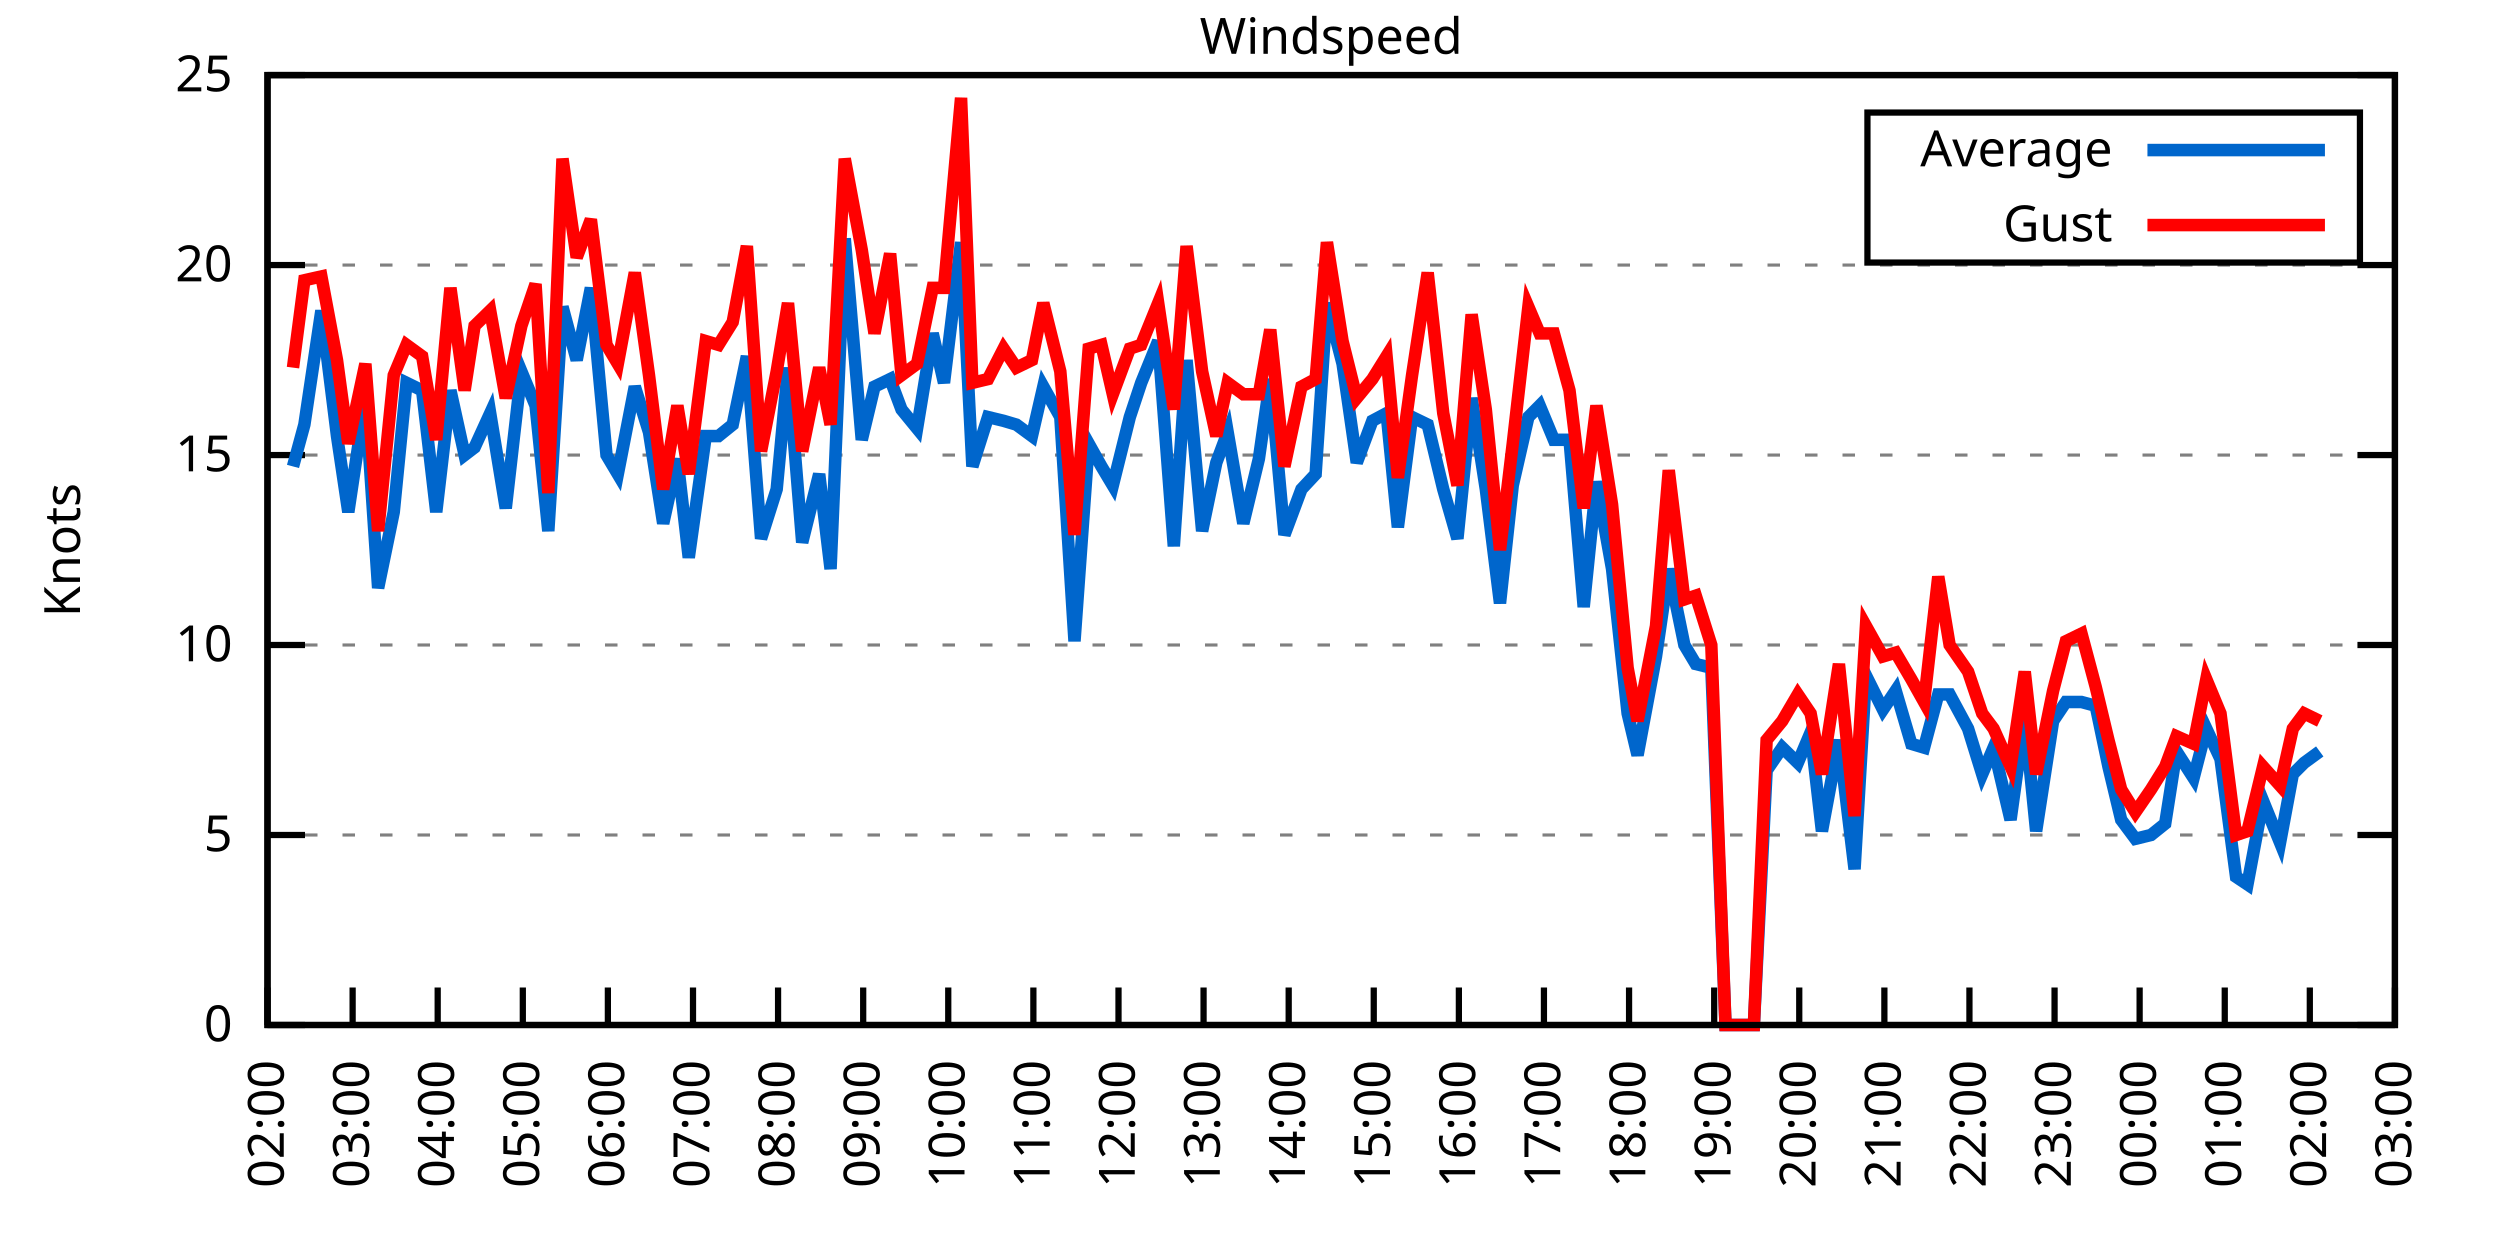
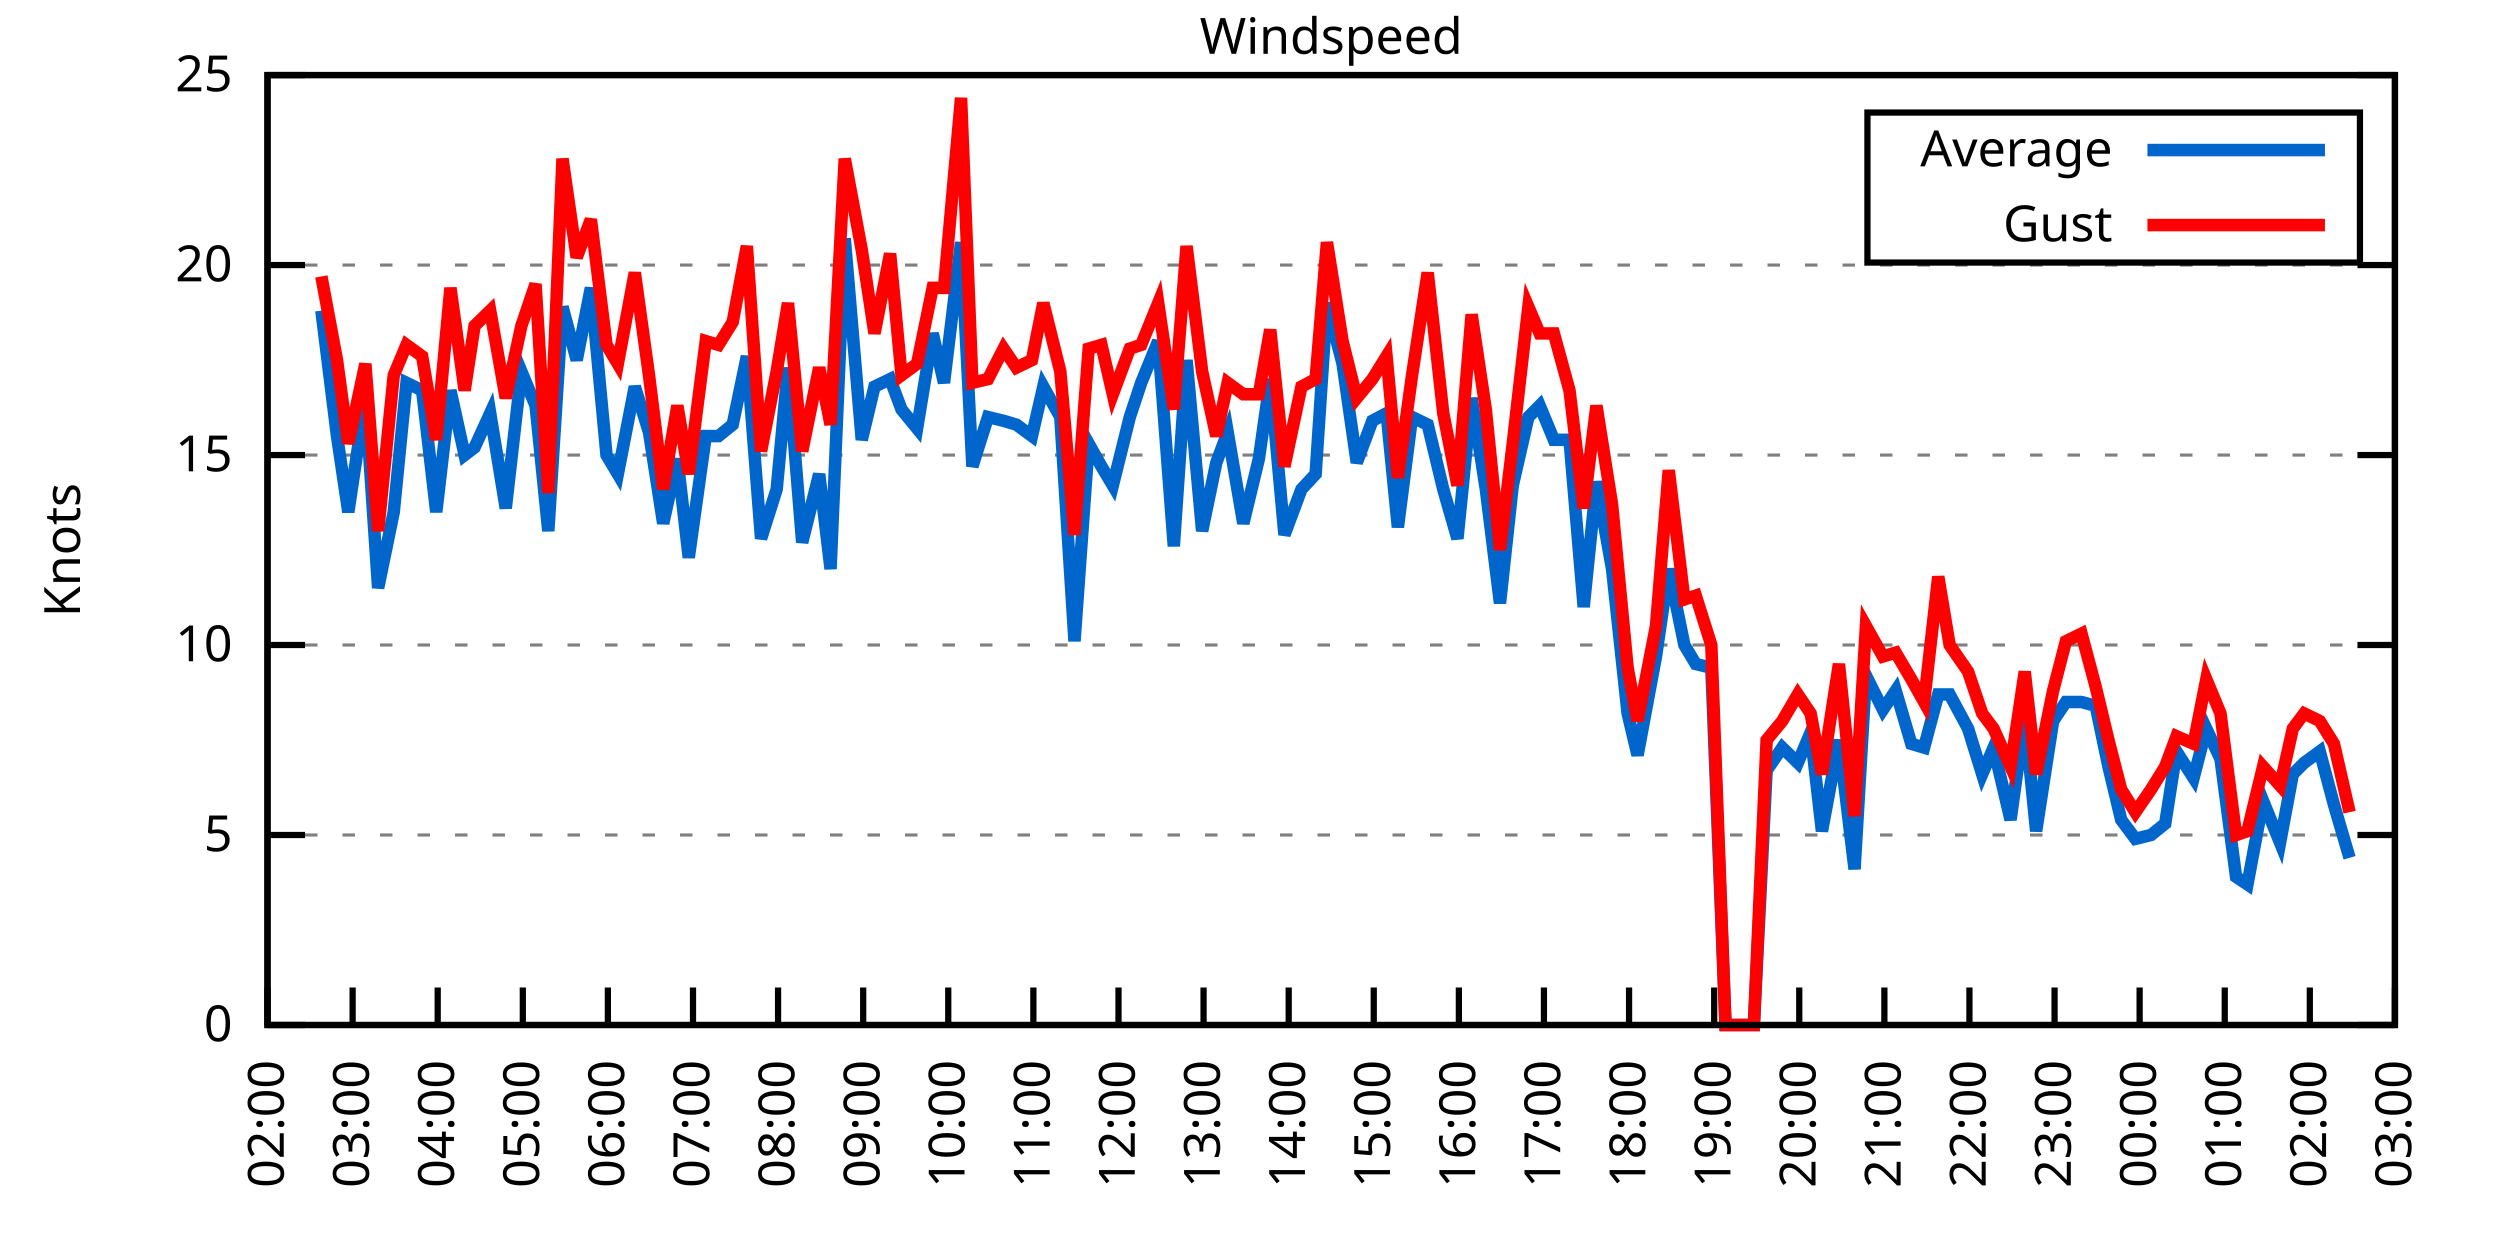
<svg xmlns="http://www.w3.org/2000/svg" xmlns:xlink="http://www.w3.org/1999/xlink" width="400" height="200" viewBox="0 0 400 200">
  <g id="gnuplot_canvas">
    <rect x="0" y="0" width="400" height="200" fill="none" />
    <defs>
      <circle id="gpDot" r="0.5" stroke-width="0.5" stroke="currentColor" />
      <path id="gpPt0" stroke-width="0.333" stroke="currentColor" d="M-1,0 h2 M0,-1 v2" />
      <path id="gpPt1" stroke-width="0.333" stroke="currentColor" d="M-1,-1 L1,1 M1,-1 L-1,1" />
      <path id="gpPt2" stroke-width="0.333" stroke="currentColor" d="M-1,0 L1,0 M0,-1 L0,1 M-1,-1 L1,1 M-1,1 L1,-1" />
      <rect id="gpPt3" stroke-width="0.333" stroke="currentColor" x="-1" y="-1" width="2" height="2" />
      <rect id="gpPt4" stroke-width="0.333" stroke="currentColor" fill="currentColor" x="-1" y="-1" width="2" height="2" />
      <circle id="gpPt5" stroke-width="0.333" stroke="currentColor" cx="0" cy="0" r="1" />
      <use xlink:href="#gpPt5" id="gpPt6" fill="currentColor" stroke="none" />
      <path id="gpPt7" stroke-width="0.333" stroke="currentColor" d="M0,-1.33 L-1.33,0.67 L1.33,0.67 z" />
      <use xlink:href="#gpPt7" id="gpPt8" fill="currentColor" stroke="none" />
      <use xlink:href="#gpPt7" id="gpPt9" stroke="currentColor" transform="rotate(180)" />
      <use xlink:href="#gpPt9" id="gpPt10" fill="currentColor" stroke="none" />
      <use xlink:href="#gpPt3" id="gpPt11" stroke="currentColor" transform="rotate(45)" />
      <use xlink:href="#gpPt11" id="gpPt12" fill="currentColor" stroke="none" />
      <path id="gpPt13" stroke-width="0.333" stroke="currentColor" d="M0,1.330 L1.265,0.411 L0.782,-1.067 L-0.782,-1.076 L-1.265,0.411 z" />
      <use xlink:href="#gpPt13" id="gpPt14" fill="currentColor" stroke="none" />
      <filter id="textbox" filterUnits="objectBoundingBox" x="0" y="0" height="1" width="1">
        <feFlood flood-color="white" flood-opacity="1" result="bgnd" />
        <feComposite in="SourceGraphic" in2="bgnd" operator="atop" />
      </filter>
      <filter id="greybox" filterUnits="objectBoundingBox" x="0" y="0" height="1" width="1">
        <feFlood flood-color="lightgrey" flood-opacity="1" result="grey" />
        <feComposite in="SourceGraphic" in2="grey" operator="atop" />
      </filter>
    </defs>
    <g fill="none" color="white" stroke="currentColor" stroke-width="1.00" stroke-linecap="butt" stroke-linejoin="miter">
</g>
    <g fill="none" color="black" stroke="currentColor" stroke-width="1.00" stroke-linecap="butt" stroke-linejoin="miter">
      <g stroke="none" shape-rendering="crispEdges">
        <polygon fill="rgb(255, 255, 255)" points="42.80,164.00 383.18,164.00 383.18,12.02 42.80,12.02 " />
      </g>
    </g>
    <g fill="none" color="black" stroke="currentColor" stroke-width="1.00" stroke-linecap="butt" stroke-linejoin="miter">
</g>
    <g fill="none" color="black" stroke="black" stroke-width="0.50" stroke-linecap="butt" stroke-linejoin="miter">
</g>
    <g fill="none" color="gray" stroke="currentColor" stroke-width="0.50" stroke-linecap="butt" stroke-linejoin="miter">
      <path stroke="gray" stroke-dasharray="2,4" class="gridline" d="M42.80,164.00 L383.19,164.00  " />
    </g>
    <g fill="none" color="gray" stroke="gray" stroke-width="1.00" stroke-linecap="butt" stroke-linejoin="miter">
</g>
    <g fill="none" color="black" stroke="currentColor" stroke-width="1.00" stroke-linecap="butt" stroke-linejoin="miter">
      <path stroke="black" d="M42.80,164.00 L48.80,164.00 M383.19,164.00 L377.19,164.00  " />
      <g transform="translate(37.20,166.60)" stroke="none" fill="black" font-family="Sans" font-size="8.00" text-anchor="end">
        <text>
          <tspan font-family="Sans"> 0</tspan>
        </text>
      </g>
    </g>
    <g fill="none" color="black" stroke="currentColor" stroke-width="1.00" stroke-linecap="butt" stroke-linejoin="miter">
</g>
    <g fill="none" color="black" stroke="black" stroke-width="0.50" stroke-linecap="butt" stroke-linejoin="miter">
</g>
    <g fill="none" color="gray" stroke="currentColor" stroke-width="0.50" stroke-linecap="butt" stroke-linejoin="miter">
      <path stroke="gray" stroke-dasharray="2,4" class="gridline" d="M42.80,133.60 L383.19,133.60  " />
    </g>
    <g fill="none" color="gray" stroke="gray" stroke-width="1.00" stroke-linecap="butt" stroke-linejoin="miter">
</g>
    <g fill="none" color="black" stroke="currentColor" stroke-width="1.00" stroke-linecap="butt" stroke-linejoin="miter">
      <path stroke="black" d="M42.80,133.60 L48.80,133.60 M383.19,133.60 L377.19,133.60  " />
      <g transform="translate(37.20,136.20)" stroke="none" fill="black" font-family="Sans" font-size="8.00" text-anchor="end">
        <text>
          <tspan font-family="Sans"> 5</tspan>
        </text>
      </g>
    </g>
    <g fill="none" color="black" stroke="currentColor" stroke-width="1.00" stroke-linecap="butt" stroke-linejoin="miter">
</g>
    <g fill="none" color="black" stroke="black" stroke-width="0.50" stroke-linecap="butt" stroke-linejoin="miter">
</g>
    <g fill="none" color="gray" stroke="currentColor" stroke-width="0.50" stroke-linecap="butt" stroke-linejoin="miter">
      <path stroke="gray" stroke-dasharray="2,4" class="gridline" d="M42.80,103.20 L383.19,103.20  " />
    </g>
    <g fill="none" color="gray" stroke="gray" stroke-width="1.00" stroke-linecap="butt" stroke-linejoin="miter">
</g>
    <g fill="none" color="black" stroke="currentColor" stroke-width="1.00" stroke-linecap="butt" stroke-linejoin="miter">
      <path stroke="black" d="M42.80,103.20 L48.80,103.20 M383.19,103.20 L377.19,103.20  " />
      <g transform="translate(37.20,105.80)" stroke="none" fill="black" font-family="Sans" font-size="8.00" text-anchor="end">
        <text>
          <tspan font-family="Sans"> 10</tspan>
        </text>
      </g>
    </g>
    <g fill="none" color="black" stroke="currentColor" stroke-width="1.00" stroke-linecap="butt" stroke-linejoin="miter">
</g>
    <g fill="none" color="black" stroke="black" stroke-width="0.50" stroke-linecap="butt" stroke-linejoin="miter">
</g>
    <g fill="none" color="gray" stroke="currentColor" stroke-width="0.50" stroke-linecap="butt" stroke-linejoin="miter">
      <path stroke="gray" stroke-dasharray="2,4" class="gridline" d="M42.80,72.81 L383.19,72.81  " />
    </g>
    <g fill="none" color="gray" stroke="gray" stroke-width="1.00" stroke-linecap="butt" stroke-linejoin="miter">
</g>
    <g fill="none" color="black" stroke="currentColor" stroke-width="1.00" stroke-linecap="butt" stroke-linejoin="miter">
      <path stroke="black" d="M42.80,72.81 L48.80,72.81 M383.19,72.81 L377.19,72.81  " />
      <g transform="translate(37.20,75.41)" stroke="none" fill="black" font-family="Sans" font-size="8.00" text-anchor="end">
        <text>
          <tspan font-family="Sans"> 15</tspan>
        </text>
      </g>
    </g>
    <g fill="none" color="black" stroke="currentColor" stroke-width="1.00" stroke-linecap="butt" stroke-linejoin="miter">
</g>
    <g fill="none" color="black" stroke="black" stroke-width="0.50" stroke-linecap="butt" stroke-linejoin="miter">
</g>
    <g fill="none" color="gray" stroke="currentColor" stroke-width="0.50" stroke-linecap="butt" stroke-linejoin="miter">
      <path stroke="gray" stroke-dasharray="2,4" class="gridline" d="M42.80,42.41 L383.19,42.41  " />
    </g>
    <g fill="none" color="gray" stroke="gray" stroke-width="1.00" stroke-linecap="butt" stroke-linejoin="miter">
</g>
    <g fill="none" color="black" stroke="currentColor" stroke-width="1.00" stroke-linecap="butt" stroke-linejoin="miter">
      <path stroke="black" d="M42.80,42.41 L48.80,42.41 M383.19,42.41 L377.19,42.41  " />
      <g transform="translate(37.20,45.01)" stroke="none" fill="black" font-family="Sans" font-size="8.00" text-anchor="end">
        <text>
          <tspan font-family="Sans"> 20</tspan>
        </text>
      </g>
    </g>
    <g fill="none" color="black" stroke="currentColor" stroke-width="1.00" stroke-linecap="butt" stroke-linejoin="miter">
</g>
    <g fill="none" color="black" stroke="black" stroke-width="0.50" stroke-linecap="butt" stroke-linejoin="miter">
</g>
    <g fill="none" color="gray" stroke="currentColor" stroke-width="0.50" stroke-linecap="butt" stroke-linejoin="miter">
      <path stroke="gray" stroke-dasharray="2,4" class="gridline" d="M42.80,12.01 L383.19,12.01  " />
    </g>
    <g fill="none" color="gray" stroke="gray" stroke-width="1.00" stroke-linecap="butt" stroke-linejoin="miter">
</g>
    <g fill="none" color="black" stroke="currentColor" stroke-width="1.00" stroke-linecap="butt" stroke-linejoin="miter">
      <path stroke="black" d="M42.80,12.01 L48.80,12.01 M383.19,12.01 L377.19,12.01  " />
      <g transform="translate(37.20,14.61)" stroke="none" fill="black" font-family="Sans" font-size="8.00" text-anchor="end">
        <text>
          <tspan font-family="Sans"> 25</tspan>
        </text>
      </g>
    </g>
    <g fill="none" color="black" stroke="currentColor" stroke-width="1.00" stroke-linecap="butt" stroke-linejoin="miter">
      <path stroke="black" d="M42.80,164.00 L42.80,158.00  " />
      <g transform="translate(45.40,169.60) rotate(270.00)" stroke="none" fill="black" font-family="Sans" font-size="8.00" text-anchor="end">
        <text>
          <tspan font-family="Sans">02:00</tspan>
        </text>
      </g>
    </g>
    <g fill="none" color="black" stroke="currentColor" stroke-width="1.00" stroke-linecap="butt" stroke-linejoin="miter">
      <path stroke="black" d="M56.42,164.00 L56.42,158.00  " />
      <g transform="translate(59.02,169.60) rotate(270.00)" stroke="none" fill="black" font-family="Sans" font-size="8.00" text-anchor="end">
        <text>
          <tspan font-family="Sans">03:00</tspan>
        </text>
      </g>
    </g>
    <g fill="none" color="black" stroke="currentColor" stroke-width="1.00" stroke-linecap="butt" stroke-linejoin="miter">
      <path stroke="black" d="M70.03,164.00 L70.03,158.00  " />
      <g transform="translate(72.63,169.60) rotate(270.00)" stroke="none" fill="black" font-family="Sans" font-size="8.00" text-anchor="end">
        <text>
          <tspan font-family="Sans">04:00</tspan>
        </text>
      </g>
    </g>
    <g fill="none" color="black" stroke="currentColor" stroke-width="1.00" stroke-linecap="butt" stroke-linejoin="miter">
      <path stroke="black" d="M83.65,164.00 L83.65,158.00  " />
      <g transform="translate(86.25,169.60) rotate(270.00)" stroke="none" fill="black" font-family="Sans" font-size="8.00" text-anchor="end">
        <text>
          <tspan font-family="Sans">05:00</tspan>
        </text>
      </g>
    </g>
    <g fill="none" color="black" stroke="currentColor" stroke-width="1.00" stroke-linecap="butt" stroke-linejoin="miter">
      <path stroke="black" d="M97.26,164.00 L97.26,158.00  " />
      <g transform="translate(99.86,169.60) rotate(270.00)" stroke="none" fill="black" font-family="Sans" font-size="8.00" text-anchor="end">
        <text>
          <tspan font-family="Sans">06:00</tspan>
        </text>
      </g>
    </g>
    <g fill="none" color="black" stroke="currentColor" stroke-width="1.00" stroke-linecap="butt" stroke-linejoin="miter">
      <path stroke="black" d="M110.88,164.00 L110.88,158.00  " />
      <g transform="translate(113.48,169.60) rotate(270.00)" stroke="none" fill="black" font-family="Sans" font-size="8.00" text-anchor="end">
        <text>
          <tspan font-family="Sans">07:00</tspan>
        </text>
      </g>
    </g>
    <g fill="none" color="black" stroke="currentColor" stroke-width="1.00" stroke-linecap="butt" stroke-linejoin="miter">
      <path stroke="black" d="M124.49,164.00 L124.49,158.00  " />
      <g transform="translate(127.09,169.60) rotate(270.00)" stroke="none" fill="black" font-family="Sans" font-size="8.00" text-anchor="end">
        <text>
          <tspan font-family="Sans">08:00</tspan>
        </text>
      </g>
    </g>
    <g fill="none" color="black" stroke="currentColor" stroke-width="1.00" stroke-linecap="butt" stroke-linejoin="miter">
      <path stroke="black" d="M138.11,164.00 L138.11,158.00  " />
      <g transform="translate(140.71,169.60) rotate(270.00)" stroke="none" fill="black" font-family="Sans" font-size="8.00" text-anchor="end">
        <text>
          <tspan font-family="Sans">09:00</tspan>
        </text>
      </g>
    </g>
    <g fill="none" color="black" stroke="currentColor" stroke-width="1.00" stroke-linecap="butt" stroke-linejoin="miter">
      <path stroke="black" d="M151.72,164.00 L151.72,158.00  " />
      <g transform="translate(154.32,169.60) rotate(270.00)" stroke="none" fill="black" font-family="Sans" font-size="8.00" text-anchor="end">
        <text>
          <tspan font-family="Sans">10:00</tspan>
        </text>
      </g>
    </g>
    <g fill="none" color="black" stroke="currentColor" stroke-width="1.00" stroke-linecap="butt" stroke-linejoin="miter">
      <path stroke="black" d="M165.34,164.00 L165.34,158.00  " />
      <g transform="translate(167.94,169.60) rotate(270.00)" stroke="none" fill="black" font-family="Sans" font-size="8.00" text-anchor="end">
        <text>
          <tspan font-family="Sans">11:00</tspan>
        </text>
      </g>
    </g>
    <g fill="none" color="black" stroke="currentColor" stroke-width="1.00" stroke-linecap="butt" stroke-linejoin="miter">
      <path stroke="black" d="M178.96,164.00 L178.96,158.00  " />
      <g transform="translate(181.56,169.60) rotate(270.00)" stroke="none" fill="black" font-family="Sans" font-size="8.00" text-anchor="end">
        <text>
          <tspan font-family="Sans">12:00</tspan>
        </text>
      </g>
    </g>
    <g fill="none" color="black" stroke="currentColor" stroke-width="1.00" stroke-linecap="butt" stroke-linejoin="miter">
      <path stroke="black" d="M192.57,164.00 L192.57,158.00  " />
      <g transform="translate(195.17,169.60) rotate(270.00)" stroke="none" fill="black" font-family="Sans" font-size="8.00" text-anchor="end">
        <text>
          <tspan font-family="Sans">13:00</tspan>
        </text>
      </g>
    </g>
    <g fill="none" color="black" stroke="currentColor" stroke-width="1.00" stroke-linecap="butt" stroke-linejoin="miter">
      <path stroke="black" d="M206.19,164.00 L206.19,158.00  " />
      <g transform="translate(208.79,169.60) rotate(270.00)" stroke="none" fill="black" font-family="Sans" font-size="8.00" text-anchor="end">
        <text>
          <tspan font-family="Sans">14:00</tspan>
        </text>
      </g>
    </g>
    <g fill="none" color="black" stroke="currentColor" stroke-width="1.00" stroke-linecap="butt" stroke-linejoin="miter">
      <path stroke="black" d="M219.80,164.00 L219.80,158.00  " />
      <g transform="translate(222.40,169.60) rotate(270.00)" stroke="none" fill="black" font-family="Sans" font-size="8.00" text-anchor="end">
        <text>
          <tspan font-family="Sans">15:00</tspan>
        </text>
      </g>
    </g>
    <g fill="none" color="black" stroke="currentColor" stroke-width="1.00" stroke-linecap="butt" stroke-linejoin="miter">
      <path stroke="black" d="M233.42,164.00 L233.42,158.00  " />
      <g transform="translate(236.02,169.60) rotate(270.00)" stroke="none" fill="black" font-family="Sans" font-size="8.00" text-anchor="end">
        <text>
          <tspan font-family="Sans">16:00</tspan>
        </text>
      </g>
    </g>
    <g fill="none" color="black" stroke="currentColor" stroke-width="1.00" stroke-linecap="butt" stroke-linejoin="miter">
      <path stroke="black" d="M247.03,164.00 L247.03,158.00  " />
      <g transform="translate(249.63,169.60) rotate(270.00)" stroke="none" fill="black" font-family="Sans" font-size="8.00" text-anchor="end">
        <text>
          <tspan font-family="Sans">17:00</tspan>
        </text>
      </g>
    </g>
    <g fill="none" color="black" stroke="currentColor" stroke-width="1.00" stroke-linecap="butt" stroke-linejoin="miter">
      <path stroke="black" d="M260.65,164.00 L260.65,158.00  " />
      <g transform="translate(263.25,169.60) rotate(270.00)" stroke="none" fill="black" font-family="Sans" font-size="8.00" text-anchor="end">
        <text>
          <tspan font-family="Sans">18:00</tspan>
        </text>
      </g>
    </g>
    <g fill="none" color="black" stroke="currentColor" stroke-width="1.00" stroke-linecap="butt" stroke-linejoin="miter">
      <path stroke="black" d="M274.27,164.00 L274.27,158.00  " />
      <g transform="translate(276.87,169.60) rotate(270.00)" stroke="none" fill="black" font-family="Sans" font-size="8.00" text-anchor="end">
        <text>
          <tspan font-family="Sans">19:00</tspan>
        </text>
      </g>
    </g>
    <g fill="none" color="black" stroke="currentColor" stroke-width="1.00" stroke-linecap="butt" stroke-linejoin="miter">
      <path stroke="black" d="M287.88,164.00 L287.88,158.00  " />
      <g transform="translate(290.48,169.60) rotate(270.00)" stroke="none" fill="black" font-family="Sans" font-size="8.00" text-anchor="end">
        <text>
          <tspan font-family="Sans">20:00</tspan>
        </text>
      </g>
    </g>
    <g fill="none" color="black" stroke="currentColor" stroke-width="1.00" stroke-linecap="butt" stroke-linejoin="miter">
      <path stroke="black" d="M301.50,164.00 L301.50,158.00  " />
      <g transform="translate(304.10,169.60) rotate(270.00)" stroke="none" fill="black" font-family="Sans" font-size="8.00" text-anchor="end">
        <text>
          <tspan font-family="Sans">21:00</tspan>
        </text>
      </g>
    </g>
    <g fill="none" color="black" stroke="currentColor" stroke-width="1.00" stroke-linecap="butt" stroke-linejoin="miter">
      <path stroke="black" d="M315.11,164.00 L315.11,158.00  " />
      <g transform="translate(317.71,169.60) rotate(270.00)" stroke="none" fill="black" font-family="Sans" font-size="8.00" text-anchor="end">
        <text>
          <tspan font-family="Sans">22:00</tspan>
        </text>
      </g>
    </g>
    <g fill="none" color="black" stroke="currentColor" stroke-width="1.00" stroke-linecap="butt" stroke-linejoin="miter">
      <path stroke="black" d="M328.73,164.00 L328.73,158.00  " />
      <g transform="translate(331.33,169.60) rotate(270.00)" stroke="none" fill="black" font-family="Sans" font-size="8.00" text-anchor="end">
        <text>
          <tspan font-family="Sans">23:00</tspan>
        </text>
      </g>
    </g>
    <g fill="none" color="black" stroke="currentColor" stroke-width="1.00" stroke-linecap="butt" stroke-linejoin="miter">
      <path stroke="black" d="M342.34,164.00 L342.34,158.00  " />
      <g transform="translate(344.94,169.60) rotate(270.00)" stroke="none" fill="black" font-family="Sans" font-size="8.00" text-anchor="end">
        <text>
          <tspan font-family="Sans">00:00</tspan>
        </text>
      </g>
    </g>
    <g fill="none" color="black" stroke="currentColor" stroke-width="1.00" stroke-linecap="butt" stroke-linejoin="miter">
      <path stroke="black" d="M355.96,164.00 L355.96,158.00  " />
      <g transform="translate(358.56,169.60) rotate(270.00)" stroke="none" fill="black" font-family="Sans" font-size="8.00" text-anchor="end">
        <text>
          <tspan font-family="Sans">01:00</tspan>
        </text>
      </g>
    </g>
    <g fill="none" color="black" stroke="currentColor" stroke-width="1.00" stroke-linecap="butt" stroke-linejoin="miter">
      <path stroke="black" d="M369.57,164.00 L369.57,158.00  " />
      <g transform="translate(372.17,169.60) rotate(270.00)" stroke="none" fill="black" font-family="Sans" font-size="8.00" text-anchor="end">
        <text>
          <tspan font-family="Sans">02:00</tspan>
        </text>
      </g>
    </g>
    <g fill="none" color="black" stroke="currentColor" stroke-width="1.00" stroke-linecap="butt" stroke-linejoin="miter">
      <path stroke="black" d="M383.19,164.00 L383.19,158.00  " />
      <g transform="translate(385.79,169.60) rotate(270.00)" stroke="none" fill="black" font-family="Sans" font-size="8.00" text-anchor="end">
        <text>
          <tspan font-family="Sans">03:00</tspan>
        </text>
      </g>
    </g>
    <g fill="none" color="black" stroke="currentColor" stroke-width="1.00" stroke-linecap="butt" stroke-linejoin="miter">
</g>
    <g fill="none" color="black" stroke="currentColor" stroke-width="1.00" stroke-linecap="butt" stroke-linejoin="miter">
      <path stroke="black" d="M42.80,12.01 L42.80,164.00 L383.19,164.00 L383.19,12.01 L42.80,12.01 Z  " />
    </g>
    <g fill="none" color="black" stroke="currentColor" stroke-width="1.00" stroke-linecap="butt" stroke-linejoin="miter">
</g>
    <g fill="none" color="black" stroke="currentColor" stroke-width="1.00" stroke-linecap="butt" stroke-linejoin="miter">
      <path stroke="black" d="M298.79,42.01 L298.79,18.01 L377.59,18.01 L377.59,42.01 L298.79,42.01 Z  " />
    </g>
    <g id="Windspeed_plot_1">
      <g fill="none" color="white" stroke="black" stroke-width="2.00" stroke-linecap="butt" stroke-linejoin="miter">
</g>
      <g fill="none" color="black" stroke="currentColor" stroke-width="2.00" stroke-linecap="butt" stroke-linejoin="miter">
        <g transform="translate(337.99,26.61)" stroke="none" fill="black" font-family="Sans" font-size="8.00" text-anchor="end">
          <text>
            <tspan font-family="Sans">Average</tspan>
          </text>
        </g>
      </g>
      <g fill="none" color="black" stroke="currentColor" stroke-width="2.00" stroke-linecap="butt" stroke-linejoin="miter">
-         <path stroke="rgb(  0, 102, 204)" d="M343.59,24.01 L371.99,24.01 M46.88,74.63 L48.70,67.94 L51.42,49.70 L53.92,69.77 L55.73,81.93 L58.46,63.69   L60.50,94.08 L63.00,81.93 L65.04,61.25 L67.54,62.47 L69.80,81.93 L72.07,62.47 L74.34,72.81 L75.93,71.59   L78.43,66.12 L80.92,81.32 L83.42,59.43 L85.69,64.90 L87.73,84.97 L90.00,49.10 L92.27,57.61 L94.54,46.06   L97.04,72.81 L98.85,75.85 L101.57,61.86 L103.84,69.16 L106.11,83.75 L108.38,73.41 L110.20,89.22 L112.92,69.77   L114.96,69.77 L117.23,67.94 L119.50,57.00 L121.77,86.18 L124.27,78.28 L126.08,58.82 L128.35,86.79 L131.07,75.85   L132.89,91.04 L135.16,38.15 L137.88,70.37 L139.92,61.86 L142.42,60.65 L144.24,65.51 L146.73,68.55 L149.23,53.35   L151.04,61.25 L153.77,38.76 L155.58,74.63 L158.08,66.73 L160.57,67.33 L162.62,67.94 L165.11,69.77 L166.93,61.86   L169.65,66.73 L171.92,102.60 L174.19,70.98 L176.23,74.63 L178.05,77.67 L180.77,66.73 L182.59,61.25 L185.31,54.57   L187.81,87.40 L189.85,57.61 L192.34,84.97 L194.61,74.02 L196.43,69.16 L198.93,83.75 L201.42,73.41 L203.24,60.65   L205.51,85.57 L208.23,78.28 L210.50,75.85 L212.31,48.49 L214.81,58.21 L217.08,74.02 L219.58,67.33 L221.85,66.12   L223.66,84.36 L225.93,66.73 L228.43,67.94 L230.92,78.28 L233.19,86.18 L235.46,63.69 L237.73,78.28 L240.00,96.52   L242.04,77.67 L244.54,66.73 L246.35,64.90 L248.62,70.37 L251.12,70.37 L253.39,97.12 L255.43,77.06 L257.93,91.04   L260.42,114.15 L262.01,120.83 L264.96,105.03 L267.00,91.04 L269.50,103.20 L271.32,106.24 L273.81,106.85 L276.08,164.00   L278.35,164.00 L280.62,164.00 L282.66,123.27 L285.16,119.62 L287.65,122.05 L289.70,117.19 L291.51,132.99 L294.23,118.40   L296.73,139.07 L298.55,108.07 L301.27,113.54 L303.31,110.50 L305.81,119.01 L307.85,119.62 L310.12,111.11 L311.94,111.11   L314.89,116.58 L317.15,123.87 L318.97,119.62 L321.69,131.17 L323.96,114.76 L325.78,132.99 L328.50,115.36 L330.54,112.32   L333.04,112.32 L335.31,112.93 L337.35,122.66 L339.39,131.17 L341.66,134.21 L344.16,133.60 L346.43,131.78 L348.24,120.23   L350.97,124.48 L353.01,116.58 L355.28,121.44 L357.77,140.29 L359.59,141.51 L362.09,128.13 L364.81,134.82 L366.85,123.87   L368.67,122.05 L371.16,120.23  " />
+         <path stroke="rgb(  0, 102, 204)" d="M343.59,24.01 L371.99,24.01 M51.42,49.70 L53.92,69.77 L55.73,81.93 L58.46,63.69 L60.50,94.08 L63.00,81.93   L65.04,61.25 L67.54,62.47 L69.80,81.93 L72.07,62.47 L74.34,72.81 L75.93,71.59 L78.43,66.12 L80.92,81.32   L83.42,59.43 L85.69,64.90 L87.73,84.97 L90.00,49.10 L92.27,57.61 L94.54,46.06 L97.04,72.81 L98.85,75.85   L101.57,61.86 L103.84,69.16 L106.11,83.75 L108.38,73.41 L110.20,89.22 L112.92,69.77 L114.96,69.77 L117.23,67.94   L119.50,57.00 L121.77,86.18 L124.27,78.28 L126.08,58.82 L128.35,86.79 L131.07,75.85 L132.89,91.04 L135.16,38.15   L137.88,70.37 L139.92,61.86 L142.42,60.65 L144.24,65.51 L146.73,68.55 L149.23,53.35 L151.04,61.25 L153.77,38.76   L155.58,74.63 L158.08,66.73 L160.57,67.33 L162.62,67.94 L165.11,69.77 L166.93,61.86 L169.65,66.73 L171.92,102.60   L174.19,70.98 L176.23,74.63 L178.05,77.67 L180.77,66.73 L182.59,61.25 L185.31,54.57 L187.81,87.40 L189.85,57.61   L192.34,84.97 L194.61,74.02 L196.43,69.16 L198.93,83.75 L201.42,73.41 L203.24,60.65 L205.51,85.57 L208.23,78.28   L210.50,75.85 L212.31,48.49 L214.81,58.21 L217.08,74.02 L219.58,67.33 L221.85,66.12 L223.66,84.36 L225.93,66.73   L228.43,67.94 L230.92,78.28 L233.19,86.18 L235.46,63.69 L237.73,78.28 L240.00,96.52 L242.04,77.67 L244.54,66.73   L246.35,64.90 L248.62,70.37 L251.12,70.37 L253.39,97.12 L255.43,77.06 L257.93,91.04 L260.42,114.15 L262.01,120.83   L264.96,105.03 L267.00,91.04 L269.50,103.20 L271.32,106.24 L273.81,106.85 L276.08,164.00 L278.35,164.00 L280.62,164.00   L282.66,123.27 L285.16,119.62 L287.65,122.05 L289.70,117.19 L291.51,132.99 L294.23,118.40 L296.73,139.07 L298.55,108.07   L301.27,113.54 L303.31,110.50 L305.81,119.01 L307.85,119.62 L310.12,111.11 L311.94,111.11 L314.89,116.58 L317.15,123.87   L318.97,119.62 L321.69,131.17 L323.96,114.76 L325.78,132.99 L328.50,115.36 L330.54,112.32 L333.04,112.32 L335.31,112.93   L337.35,122.66 L339.39,131.17 L341.66,134.21 L344.16,133.60 L346.43,131.78 L348.24,120.23 L350.97,124.48 L353.01,116.58   L355.28,121.44 L357.77,140.29 L359.59,141.51 L362.09,128.13 L364.81,134.82 L366.85,123.87 L368.67,122.05 L371.16,120.23   L373.43,128.74 L375.93,137.25  " />
      </g>
    </g>
    <g id="Windspeed_plot_2">
      <g fill="none" color="black" stroke="currentColor" stroke-width="2.00" stroke-linecap="butt" stroke-linejoin="miter">
        <g transform="translate(337.99,38.61)" stroke="none" fill="black" font-family="Sans" font-size="8.00" text-anchor="end">
          <text>
            <tspan font-family="Sans">Gust</tspan>
          </text>
        </g>
      </g>
      <g fill="none" color="black" stroke="currentColor" stroke-width="2.00" stroke-linecap="butt" stroke-linejoin="miter">
-         <path stroke="rgb(255,   0,   0)" d="M343.59,36.01 L371.99,36.01 M46.88,58.82 L48.70,44.84 L51.42,44.23 L53.92,57.61 L55.73,70.98 L58.46,58.21   L60.50,84.97 L63.00,60.04 L65.04,55.18 L67.54,57.00 L69.80,70.37 L72.07,46.06 L74.34,62.47 L75.93,52.14   L78.43,49.70 L80.92,63.69 L83.42,52.14 L85.69,45.45 L87.73,78.89 L90.00,25.39 L92.27,41.19 L94.54,35.11   L97.04,55.18 L98.85,58.21 L101.57,43.62 L103.84,60.04 L106.11,78.28 L108.38,64.90 L110.20,75.85 L112.92,54.57   L114.96,55.18 L117.23,51.53 L119.50,39.37 L121.77,72.20 L124.27,59.43 L126.08,48.49 L128.35,72.20 L131.07,58.82   L132.89,67.94 L135.16,25.39 L137.88,39.98 L139.92,53.35 L142.42,40.58 L144.24,60.04 L146.73,58.21 L149.23,46.06   L151.04,46.06 L153.77,15.66 L155.58,61.25 L158.08,60.65 L160.57,55.78 L162.62,58.82 L165.11,57.61 L166.93,48.49   L169.65,59.43 L171.92,85.57 L174.19,55.78 L176.23,55.18 L178.05,63.08 L180.77,55.78 L182.59,55.18 L185.31,48.49   L187.81,65.51 L189.85,39.37 L192.34,59.43 L194.61,69.77 L196.43,61.25 L198.93,63.08 L201.42,63.08 L203.24,52.74   L205.51,74.63 L208.23,61.86 L210.50,60.65 L212.31,38.76 L214.81,54.57 L217.08,63.69 L219.58,60.65 L221.85,57.00   L223.66,76.45 L225.93,60.04 L228.43,43.62 L230.92,66.12 L233.19,77.67 L235.46,50.31 L237.73,65.51 L240.00,88.00   L242.04,70.98 L244.54,49.10 L246.35,53.35 L248.62,53.35 L251.12,62.47 L253.39,81.32 L255.43,64.90 L257.93,80.71   L260.42,106.85 L262.01,115.36 L264.96,100.16 L267.00,75.24 L269.50,95.91 L271.32,95.30 L273.81,103.20 L276.08,164.00   L278.35,164.00 L280.62,164.00 L282.66,118.40 L285.16,115.36 L287.65,111.11 L289.70,114.15 L291.51,123.87 L294.23,106.24   L296.73,130.56 L298.55,100.16 L301.27,105.03 L303.31,104.42 L305.81,108.68 L307.85,112.32 L310.12,92.26 L311.94,103.20   L314.89,107.46 L317.15,114.15 L318.97,116.58 L321.69,122.66 L323.96,107.46 L325.78,123.87 L328.50,110.50 L330.54,102.60   L333.04,101.38 L335.31,109.89 L337.35,118.40 L339.39,126.31 L341.66,129.95 L344.16,126.31 L346.43,122.66 L348.24,117.80   L350.97,119.01 L353.01,108.68 L355.28,114.15 L357.77,133.60 L359.59,132.99 L362.09,122.66 L364.81,125.70 L366.85,116.58   L368.67,114.15 L371.16,115.36  " />
+         <path stroke="rgb(255,   0,   0)" d="M343.59,36.01 L371.99,36.01 M51.42,44.23 L53.92,57.61 L55.73,70.98 L58.46,58.21 L60.50,84.97 L63.00,60.04   L65.04,55.18 L67.54,57.00 L69.80,70.37 L72.07,46.06 L74.34,62.47 L75.93,52.14 L78.43,49.70 L80.92,63.69   L83.42,52.14 L85.69,45.45 L87.73,78.89 L90.00,25.39 L92.27,41.19 L94.54,35.11 L97.04,55.18 L98.85,58.21   L101.57,43.62 L103.84,60.04 L106.11,78.28 L108.38,64.90 L110.20,75.85 L112.92,54.57 L114.96,55.18 L117.23,51.53   L119.50,39.37 L121.77,72.20 L124.27,59.43 L126.08,48.49 L128.35,72.20 L131.07,58.82 L132.89,67.94 L135.16,25.39   L137.88,39.98 L139.92,53.35 L142.42,40.58 L144.24,60.04 L146.73,58.21 L149.23,46.06 L151.04,46.06 L153.77,15.66   L155.58,61.25 L158.08,60.65 L160.57,55.78 L162.62,58.82 L165.11,57.61 L166.93,48.49 L169.65,59.43 L171.92,85.57   L174.19,55.78 L176.23,55.18 L178.05,63.08 L180.77,55.78 L182.59,55.18 L185.31,48.49 L187.81,65.51 L189.85,39.37   L192.34,59.43 L194.61,69.77 L196.43,61.25 L198.93,63.08 L201.42,63.08 L203.24,52.74 L205.51,74.63 L208.23,61.86   L210.50,60.65 L212.31,38.76 L214.81,54.57 L217.08,63.69 L219.58,60.65 L221.85,57.00 L223.66,76.45 L225.93,60.04   L228.43,43.62 L230.92,66.12 L233.19,77.67 L235.46,50.31 L237.73,65.51 L240.00,88.00 L242.04,70.98 L244.54,49.10   L246.35,53.35 L248.62,53.35 L251.12,62.47 L253.39,81.32 L255.43,64.90 L257.93,80.71 L260.42,106.85 L262.01,115.36   L264.96,100.16 L267.00,75.24 L269.50,95.91 L271.32,95.30 L273.81,103.20 L276.08,164.00 L278.35,164.00 L280.62,164.00   L282.66,118.40 L285.16,115.36 L287.65,111.11 L289.70,114.15 L291.51,123.87 L294.23,106.24 L296.73,130.56 L298.55,100.16   L301.27,105.03 L303.31,104.42 L305.81,108.68 L307.85,112.32 L310.12,92.26 L311.94,103.20 L314.89,107.46 L317.15,114.15   L318.97,116.58 L321.69,122.66 L323.96,107.46 L325.78,123.87 L328.50,110.50 L330.54,102.60 L333.04,101.38 L335.31,109.89   L337.35,118.40 L339.39,126.31 L341.66,129.95 L344.16,126.31 L346.43,122.66 L348.24,117.80 L350.97,119.01 L353.01,108.68   L355.28,114.15 L357.77,133.60 L359.59,132.99 L362.09,122.66 L364.81,125.70 L366.85,116.58 L368.67,114.15 L371.16,115.36   L373.43,119.01 L375.93,129.95  " />
      </g>
    </g>
    <g fill="none" color="black" stroke="currentColor" stroke-width="2.00" stroke-linecap="butt" stroke-linejoin="miter">
</g>
    <g fill="none" color="black" stroke="black" stroke-width="1.00" stroke-linecap="butt" stroke-linejoin="miter">
</g>
    <g fill="none" color="black" stroke="currentColor" stroke-width="1.00" stroke-linecap="butt" stroke-linejoin="miter">
      <path stroke="black" d="M42.80,12.01 L42.80,164.00 L383.19,164.00 L383.19,12.01 L42.80,12.01 Z  " />
      <g transform="translate(12.80,88.01) rotate(270.00)" stroke="none" fill="black" font-family="Sans" font-size="8.00" text-anchor="middle">
        <text>
          <tspan font-family="Sans">Knots</tspan>
        </text>
      </g>
    </g>
    <g fill="none" color="black" stroke="currentColor" stroke-width="1.00" stroke-linecap="butt" stroke-linejoin="miter">
</g>
    <g fill="none" color="black" stroke="currentColor" stroke-width="1.00" stroke-linecap="butt" stroke-linejoin="miter">
      <g transform="translate(212.99,8.61)" stroke="none" fill="black" font-family="Sans" font-size="8.00" text-anchor="middle">
        <text>
          <tspan font-family="Sans">Windspeed</tspan>
        </text>
      </g>
    </g>
    <g fill="none" color="black" stroke="currentColor" stroke-width="1.00" stroke-linecap="butt" stroke-linejoin="miter">
</g>
  </g>
</svg>
